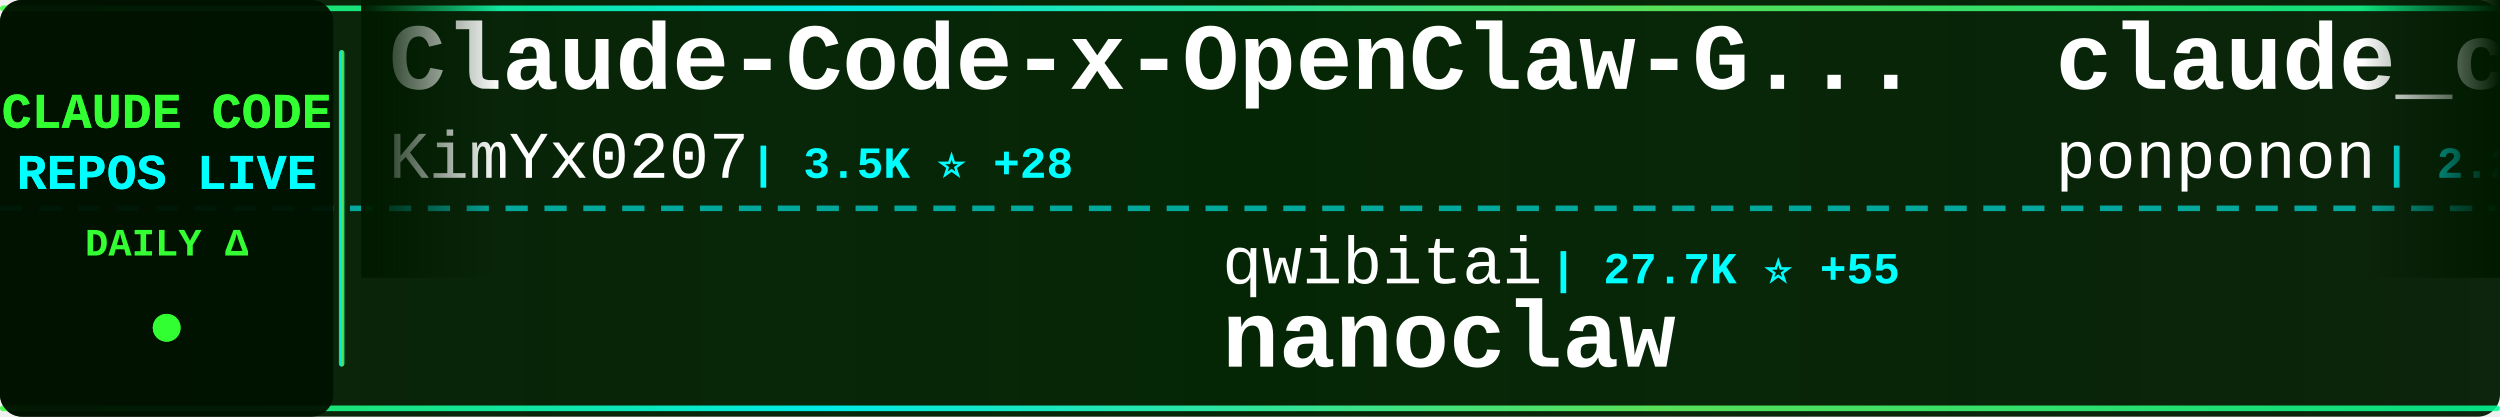
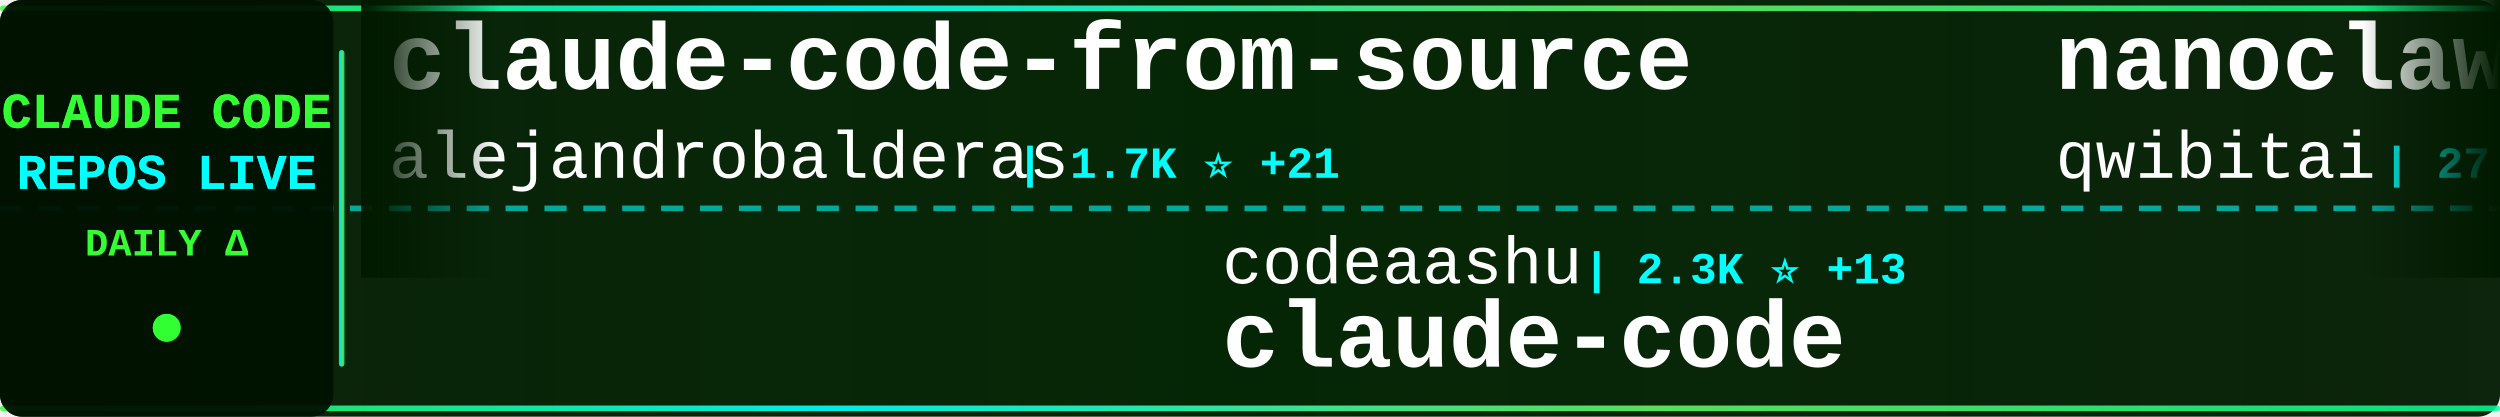
<svg xmlns="http://www.w3.org/2000/svg" width="900" height="150">
  <defs>
    <linearGradient id="tickerBg" x1="0%" y1="0%" x2="100%" y2="0%">
      <stop offset="0%" style="stop-color:#001a00;stop-opacity:0.95" />
      <stop offset="50%" style="stop-color:#002200;stop-opacity:0.98" />
      <stop offset="100%" style="stop-color:#001a00;stop-opacity:0.95" />
    </linearGradient>
    <linearGradient id="borderGrad" x1="0%" y1="0%" x2="100%" y2="0%">
      <stop offset="0%" style="stop-color:#33ff33;stop-opacity:0.85">
        <animate attributeName="stop-opacity" values="0.85;1;0.85" dur="2s" repeatCount="indefinite" />
      </stop>
      <stop offset="33%" style="stop-color:#00ffff;stop-opacity:0.9">
        <animate attributeName="stop-opacity" values="0.9;1;0.9" dur="2.2s" repeatCount="indefinite" />
      </stop>
      <stop offset="66%" style="stop-color:#66ff66;stop-opacity:0.85">
        <animate attributeName="stop-opacity" values="0.85;1;0.85" dur="1.8s" repeatCount="indefinite" />
      </stop>
      <stop offset="100%" style="stop-color:#00ff99;stop-opacity:0.85">
        <animate attributeName="stop-opacity" values="0.85;1;0.85" dur="2s" repeatCount="indefinite" />
      </stop>
    </linearGradient>
    <filter id="textGlow">
      <feGaussianBlur stdDeviation="0.1" result="coloredBlur" />
      <feMerge>
        <feMergeNode in="coloredBlur" />
        <feMergeNode in="SourceGraphic" />
      </feMerge>
    </filter>
    <filter id="metricGlow">
      <feGaussianBlur stdDeviation="0.2" result="coloredBlur" />
      <feMerge>
        <feMergeNode in="coloredBlur" />
        <feMergeNode in="SourceGraphic" />
      </feMerge>
    </filter>
    <linearGradient id="leftFade" x1="0%" y1="0%" x2="100%" y2="0%">
      <stop offset="0%" style="stop-color:#001a00;stop-opacity:1" />
      <stop offset="100%" style="stop-color:#001a00;stop-opacity:0" />
    </linearGradient>
    <linearGradient id="rightFade" x1="0%" y1="0%" x2="100%" y2="0%">
      <stop offset="0%" style="stop-color:#001a00;stop-opacity:0" />
      <stop offset="100%" style="stop-color:#001a00;stop-opacity:1" />
    </linearGradient>
  </defs>
  <rect width="900" height="150" fill="url(#tickerBg)" rx="8" />
  <rect x="0" y="2" width="900" height="2" fill="url(#borderGrad)" rx="1" />
  <rect x="0" y="146" width="900" height="2" fill="url(#borderGrad)" rx="1" />
  <line x1="0" y1="75" x2="900" y2="75" stroke="#00ffff" stroke-width="2" stroke-dasharray="8 6" opacity="0.6" />
  <rect x="0" y="0" width="120" height="150" fill="#001100" opacity="0.95" rx="8" />
  <text x="60" y="46" font-family="'Courier New', monospace" font-size="18" font-weight="bold" fill="#33ff33" text-anchor="middle" filter="url(#textGlow)">
    CLAUDE CODE
  </text>
  <text x="60" y="68" font-family="'Courier New', monospace" font-size="18" font-weight="bold" fill="#00ffff" text-anchor="middle" filter="url(#textGlow)">
    REPOS LIVE
  </text>
  <text x="60" y="92" font-family="'Courier New', monospace" font-size="14" font-weight="bold" fill="#33ff33" text-anchor="middle">
    DAILY Δ
  </text>
  <circle cx="60" cy="118" r="5" fill="#33ff33" filter="url(#metricGlow)">
    <animate attributeName="r" values="4;6;4" dur="1.5s" repeatCount="indefinite" />
    <animate attributeName="opacity" values="0.6;1;0.6" dur="1.5s" repeatCount="indefinite" />
  </circle>
  <rect x="122" y="18" width="2" height="114" fill="url(#borderGrad)" rx="1" />
  <clipPath id="tickerClip">
    <rect x="130" y="0" width="770" height="150" />
  </clipPath>
  <g clip-path="url(#tickerClip)">
    <g id="tickerItems">
      <animateTransform attributeName="transform" attributeType="XML" type="translate" from="0 0" to="-3000 0" dur="54s" repeatCount="indefinite" />
      <g transform="translate(0, 0)">
-         <text x="140" y="32" font-family="'Courier New', monospace" font-size="34" font-weight="bold" fill="#ffffff">Claude-Code-x-OpenClaw-G...</text>
-         <text x="140" y="64" font-family="'Courier New', monospace" font-size="24" font-weight="normal" fill="#ffffff" opacity="1.0">KimYx0207</text>
-         <text x="270" y="64" font-family="'Courier New', monospace" font-size="16" font-weight="bold" fill="#00ffff"> | 3.5K ⭐ +28</text>
+         <text x="140" y="32" font-family="'Courier New', monospace" font-size="34" font-weight="bold" fill="#ffffff">claude-code-from-source</text>
+         <text x="140" y="64" font-family="'Courier New', monospace" font-size="24" font-weight="normal" fill="#ffffff" opacity="1.0">alejandrobalderas</text>
+         <text x="366" y="64" font-family="'Courier New', monospace" font-size="16" font-weight="bold" fill="#00ffff"> | 1.7K ⭐ +21</text>
      </g>
      <g transform="translate(300, 0)">
-         <text x="140" y="102" font-family="'Courier New', monospace" font-size="24" font-weight="normal" fill="#ffffff" opacity="1.0">qwibitai</text>
-         <text x="258" y="102" font-family="'Courier New', monospace" font-size="16" font-weight="bold" fill="#00ffff"> | 27.7K ⭐ +55</text>
-         <text x="140" y="132" font-family="'Courier New', monospace" font-size="34" font-weight="bold" fill="#ffffff">nanoclaw</text>
+         <text x="140" y="102" font-family="'Courier New', monospace" font-size="24" font-weight="normal" fill="#ffffff" opacity="1.0">codeaashu</text>
+         <text x="270" y="102" font-family="'Courier New', monospace" font-size="16" font-weight="bold" fill="#00ffff"> | 2.3K ⭐ +13</text>
+         <text x="140" y="132" font-family="'Courier New', monospace" font-size="34" font-weight="bold" fill="#ffffff">claude-code</text>
      </g>
      <g transform="translate(600, 0)">
-         <text x="140" y="32" font-family="'Courier New', monospace" font-size="34" font-weight="bold" fill="#ffffff">claude_code_src</text>
-         <text x="140" y="64" font-family="'Courier New', monospace" font-size="24" font-weight="normal" fill="#ffffff" opacity="1.0">ponponon</text>
-         <text x="258" y="64" font-family="'Courier New', monospace" font-size="16" font-weight="bold" fill="#00ffff"> | 2.2K ⭐ +3</text>
+         <text x="140" y="32" font-family="'Courier New', monospace" font-size="34" font-weight="bold" fill="#ffffff">nanoclaw</text>
+         <text x="140" y="64" font-family="'Courier New', monospace" font-size="24" font-weight="normal" fill="#ffffff" opacity="1.0">qwibitai</text>
+         <text x="258" y="64" font-family="'Courier New', monospace" font-size="16" font-weight="bold" fill="#00ffff"> | 27.7K ⭐ +66</text>
      </g>
      <g transform="translate(900, 0)">
-         <text x="140" y="102" font-family="'Courier New', monospace" font-size="24" font-weight="normal" fill="#ffffff" opacity="1.0">pedrohcgs</text>
-         <text x="270" y="102" font-family="'Courier New', monospace" font-size="16" font-weight="bold" fill="#00ffff"> | 970 ⭐ +5</text>
-         <text x="140" y="132" font-family="'Courier New', monospace" font-size="34" font-weight="bold" fill="#ffffff">claude-code-my-workflow</text>
+         <text x="140" y="102" font-family="'Courier New', monospace" font-size="24" font-weight="normal" fill="#ffffff" opacity="1.0">shareAI-lab</text>
+         <text x="294" y="102" font-family="'Courier New', monospace" font-size="16" font-weight="bold" fill="#00ffff"> | 55.9K ⭐ +266</text>
+         <text x="140" y="132" font-family="'Courier New', monospace" font-size="34" font-weight="bold" fill="#ffffff">learn-claude-code</text>
      </g>
      <g transform="translate(1200, 0)">
-         <text x="140" y="32" font-family="'Courier New', monospace" font-size="34" font-weight="bold" fill="#ffffff">claude-code</text>
-         <text x="140" y="64" font-family="'Courier New', monospace" font-size="24" font-weight="normal" fill="#ffffff" opacity="1.0">tanbiralam</text>
-         <text x="282" y="64" font-family="'Courier New', monospace" font-size="16" font-weight="bold" fill="#00ffff"> | 1.5K ⭐ +4</text>
+         <text x="140" y="32" font-family="'Courier New', monospace" font-size="34" font-weight="bold" fill="#ffffff">claude-code-system-promp...</text>
+         <text x="140" y="64" font-family="'Courier New', monospace" font-size="24" font-weight="normal" fill="#ffffff" opacity="1.0">Piebald-AI</text>
+         <text x="282" y="64" font-family="'Courier New', monospace" font-size="16" font-weight="bold" fill="#00ffff"> | 9.4K ⭐ +79</text>
      </g>
      <g transform="translate(1500, 0)">
-         <text x="140" y="102" font-family="'Courier New', monospace" font-size="24" font-weight="normal" fill="#ffffff" opacity="1.0">wanshuiyin</text>
-         <text x="282" y="102" font-family="'Courier New', monospace" font-size="16" font-weight="bold" fill="#00ffff"> | 7.3K ⭐ +70</text>
-         <text x="140" y="132" font-family="'Courier New', monospace" font-size="34" font-weight="bold" fill="#ffffff">Auto-claude-code-researc...</text>
+         <text x="140" y="102" font-family="'Courier New', monospace" font-size="24" font-weight="normal" fill="#ffffff" opacity="1.0">disler</text>
+         <text x="234" y="102" font-family="'Courier New', monospace" font-size="16" font-weight="bold" fill="#00ffff"> | 3.6K ⭐ +12</text>
+         <text x="140" y="132" font-family="'Courier New', monospace" font-size="34" font-weight="bold" fill="#ffffff">claude-code-hooks-master...</text>
      </g>
      <g transform="translate(1800, 0)">
-         <text x="140" y="32" font-family="'Courier New', monospace" font-size="34" font-weight="bold" fill="#ffffff">claude-code</text>
-         <text x="140" y="64" font-family="'Courier New', monospace" font-size="24" font-weight="normal" fill="#ffffff" opacity="1.0">xorespesp</text>
-         <text x="270" y="64" font-family="'Courier New', monospace" font-size="16" font-weight="bold" fill="#00ffff"> | 221 ⭐ +2</text>
+         <text x="140" y="32" font-family="'Courier New', monospace" font-size="34" font-weight="bold" fill="#ffffff">claude-code-templates</text>
+         <text x="140" y="64" font-family="'Courier New', monospace" font-size="24" font-weight="normal" fill="#ffffff" opacity="1.0">davila7</text>
+         <text x="246" y="64" font-family="'Courier New', monospace" font-size="16" font-weight="bold" fill="#00ffff"> | 25.0K ⭐ +66</text>
      </g>
      <g transform="translate(2100, 0)">
-         <text x="140" y="102" font-family="'Courier New', monospace" font-size="24" font-weight="normal" fill="#ffffff" opacity="1.0">edmund-io</text>
-         <text x="270" y="102" font-family="'Courier New', monospace" font-size="16" font-weight="bold" fill="#00ffff"> | 1.4K ⭐ +1</text>
-         <text x="140" y="132" font-family="'Courier New', monospace" font-size="34" font-weight="bold" fill="#ffffff">edmunds-claude-code</text>
+         <text x="140" y="102" font-family="'Courier New', monospace" font-size="24" font-weight="normal" fill="#ffffff" opacity="1.0">eyaltoledano</text>
+         <text x="306" y="102" font-family="'Courier New', monospace" font-size="16" font-weight="bold" fill="#00ffff"> | 26.8K ⭐ +75</text>
+         <text x="140" y="132" font-family="'Courier New', monospace" font-size="34" font-weight="bold" fill="#ffffff">claude-task-master</text>
      </g>
      <g transform="translate(2400, 0)">
-         <text x="140" y="32" font-family="'Courier New', monospace" font-size="34" font-weight="bold" fill="#ffffff">claude-code-reverse</text>
-         <text x="140" y="64" font-family="'Courier New', monospace" font-size="24" font-weight="normal" fill="#ffffff" opacity="1.0">Yuyz0112</text>
-         <text x="258" y="64" font-family="'Courier New', monospace" font-size="16" font-weight="bold" fill="#00ffff"> | 2.4K ⭐ +2</text>
+         <text x="140" y="32" font-family="'Courier New', monospace" font-size="34" font-weight="bold" fill="#ffffff">Open-ClaudeCode</text>
+         <text x="140" y="64" font-family="'Courier New', monospace" font-size="24" font-weight="normal" fill="#ffffff" opacity="1.0">LING71671</text>
+         <text x="270" y="64" font-family="'Courier New', monospace" font-size="16" font-weight="bold" fill="#00ffff"> | 769 ⭐ +2</text>
      </g>
      <g transform="translate(2700, 0)">
-         <text x="140" y="102" font-family="'Courier New', monospace" font-size="24" font-weight="normal" fill="#ffffff" opacity="1.0">Onewon</text>
-         <text x="234" y="102" font-family="'Courier New', monospace" font-size="16" font-weight="bold" fill="#00ffff"> | 178 ⭐</text>
+         <text x="140" y="102" font-family="'Courier New', monospace" font-size="24" font-weight="normal" fill="#ffffff" opacity="1.0">Donchitos</text>
+         <text x="270" y="102" font-family="'Courier New', monospace" font-size="16" font-weight="bold" fill="#00ffff"> | 15.7K ⭐ +381</text>
+         <text x="140" y="132" font-family="'Courier New', monospace" font-size="34" font-weight="bold" fill="#ffffff">Claude-Code-Game-Studios</text>
+       </g>
+       <g transform="translate(3000, 0)">
+         <text x="140" y="32" font-family="'Courier New', monospace" font-size="34" font-weight="bold" fill="#ffffff">claude-code-from-source</text>
+         <text x="140" y="64" font-family="'Courier New', monospace" font-size="24" font-weight="normal" fill="#ffffff" opacity="1.0">alejandrobalderas</text>
+         <text x="366" y="64" font-family="'Courier New', monospace" font-size="16" font-weight="bold" fill="#00ffff"> | 1.7K ⭐ +21</text>
+       </g>
+       <g transform="translate(3300, 0)">
+         <text x="140" y="102" font-family="'Courier New', monospace" font-size="24" font-weight="normal" fill="#ffffff" opacity="1.0">codeaashu</text>
+         <text x="270" y="102" font-family="'Courier New', monospace" font-size="16" font-weight="bold" fill="#00ffff"> | 2.3K ⭐ +13</text>
        <text x="140" y="132" font-family="'Courier New', monospace" font-size="34" font-weight="bold" fill="#ffffff">claude-code</text>
      </g>
-       <g transform="translate(3000, 0)">
-         <text x="140" y="32" font-family="'Courier New', monospace" font-size="34" font-weight="bold" fill="#ffffff">Claude-Code-x-OpenClaw-G...</text>
-         <text x="140" y="64" font-family="'Courier New', monospace" font-size="24" font-weight="normal" fill="#ffffff" opacity="1.0">KimYx0207</text>
-         <text x="270" y="64" font-family="'Courier New', monospace" font-size="16" font-weight="bold" fill="#00ffff"> | 3.5K ⭐ +28</text>
-       </g>
-       <g transform="translate(3300, 0)">
-         <text x="140" y="102" font-family="'Courier New', monospace" font-size="24" font-weight="normal" fill="#ffffff" opacity="1.0">qwibitai</text>
-         <text x="258" y="102" font-family="'Courier New', monospace" font-size="16" font-weight="bold" fill="#00ffff"> | 27.7K ⭐ +55</text>
-         <text x="140" y="132" font-family="'Courier New', monospace" font-size="34" font-weight="bold" fill="#ffffff">nanoclaw</text>
-       </g>
      <g transform="translate(3600, 0)">
-         <text x="140" y="32" font-family="'Courier New', monospace" font-size="34" font-weight="bold" fill="#ffffff">claude_code_src</text>
-         <text x="140" y="64" font-family="'Courier New', monospace" font-size="24" font-weight="normal" fill="#ffffff" opacity="1.0">ponponon</text>
-         <text x="258" y="64" font-family="'Courier New', monospace" font-size="16" font-weight="bold" fill="#00ffff"> | 2.2K ⭐ +3</text>
+         <text x="140" y="32" font-family="'Courier New', monospace" font-size="34" font-weight="bold" fill="#ffffff">nanoclaw</text>
+         <text x="140" y="64" font-family="'Courier New', monospace" font-size="24" font-weight="normal" fill="#ffffff" opacity="1.0">qwibitai</text>
+         <text x="258" y="64" font-family="'Courier New', monospace" font-size="16" font-weight="bold" fill="#00ffff"> | 27.7K ⭐ +66</text>
      </g>
      <g transform="translate(3900, 0)">
-         <text x="140" y="102" font-family="'Courier New', monospace" font-size="24" font-weight="normal" fill="#ffffff" opacity="1.0">pedrohcgs</text>
-         <text x="270" y="102" font-family="'Courier New', monospace" font-size="16" font-weight="bold" fill="#00ffff"> | 970 ⭐ +5</text>
-         <text x="140" y="132" font-family="'Courier New', monospace" font-size="34" font-weight="bold" fill="#ffffff">claude-code-my-workflow</text>
+         <text x="140" y="102" font-family="'Courier New', monospace" font-size="24" font-weight="normal" fill="#ffffff" opacity="1.0">shareAI-lab</text>
+         <text x="294" y="102" font-family="'Courier New', monospace" font-size="16" font-weight="bold" fill="#00ffff"> | 55.9K ⭐ +266</text>
+         <text x="140" y="132" font-family="'Courier New', monospace" font-size="34" font-weight="bold" fill="#ffffff">learn-claude-code</text>
      </g>
    </g>
  </g>
  <rect x="130" y="0" width="50" height="100" fill="url(#leftFade)" />
  <rect x="850" y="0" width="50" height="100" fill="url(#rightFade)" />
</svg>
